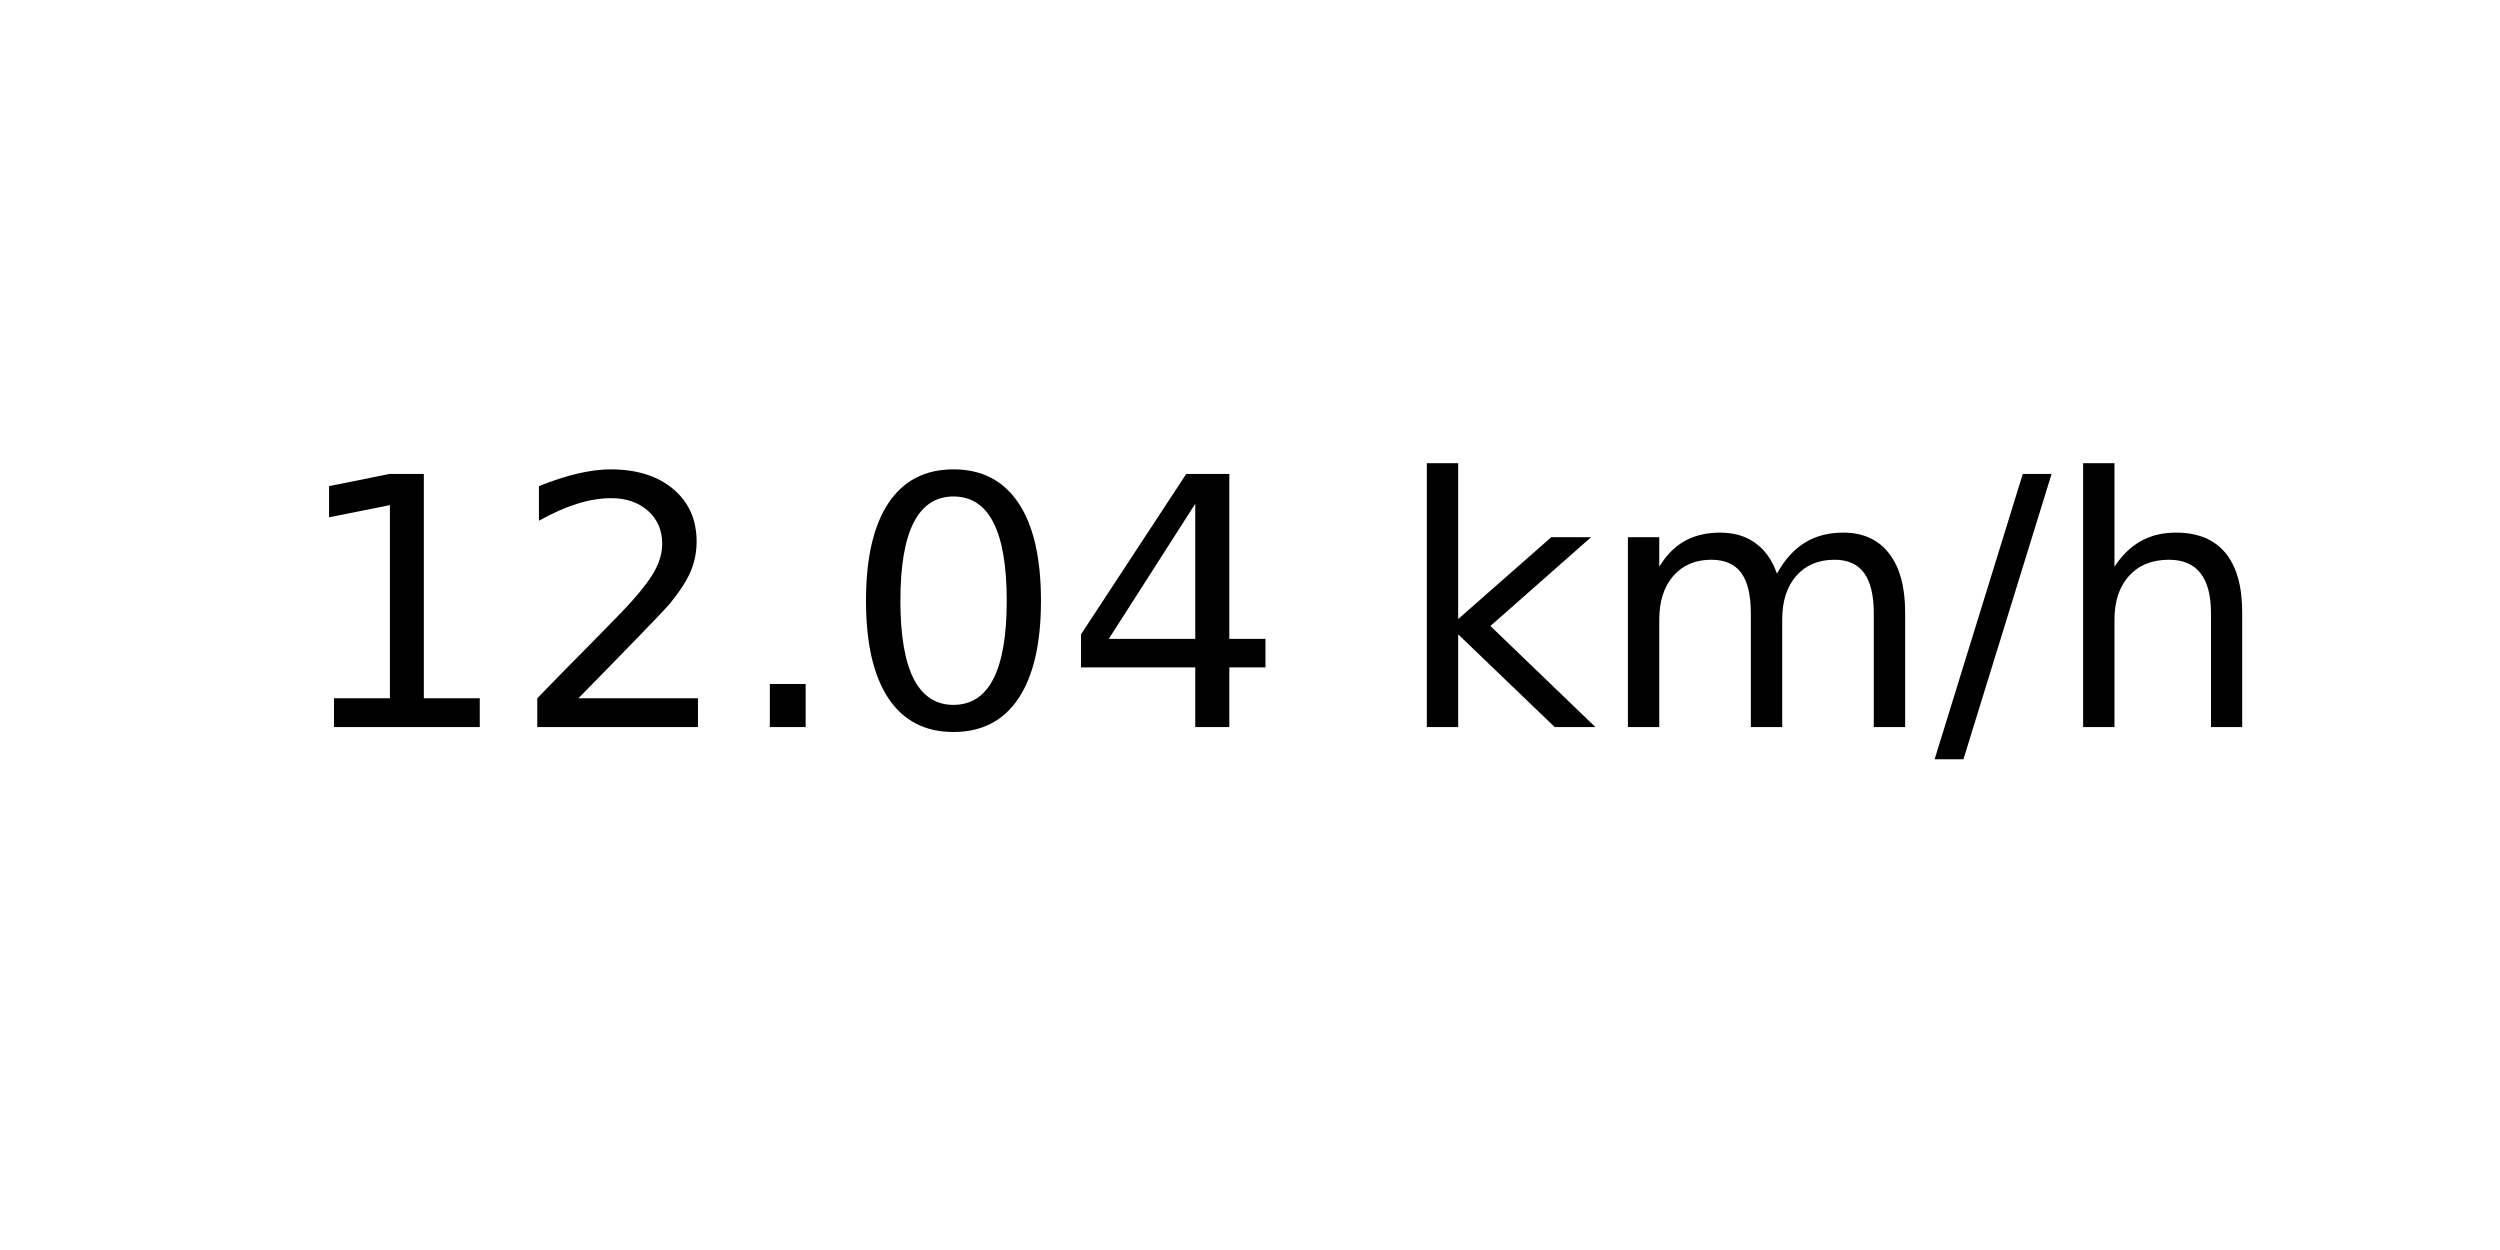
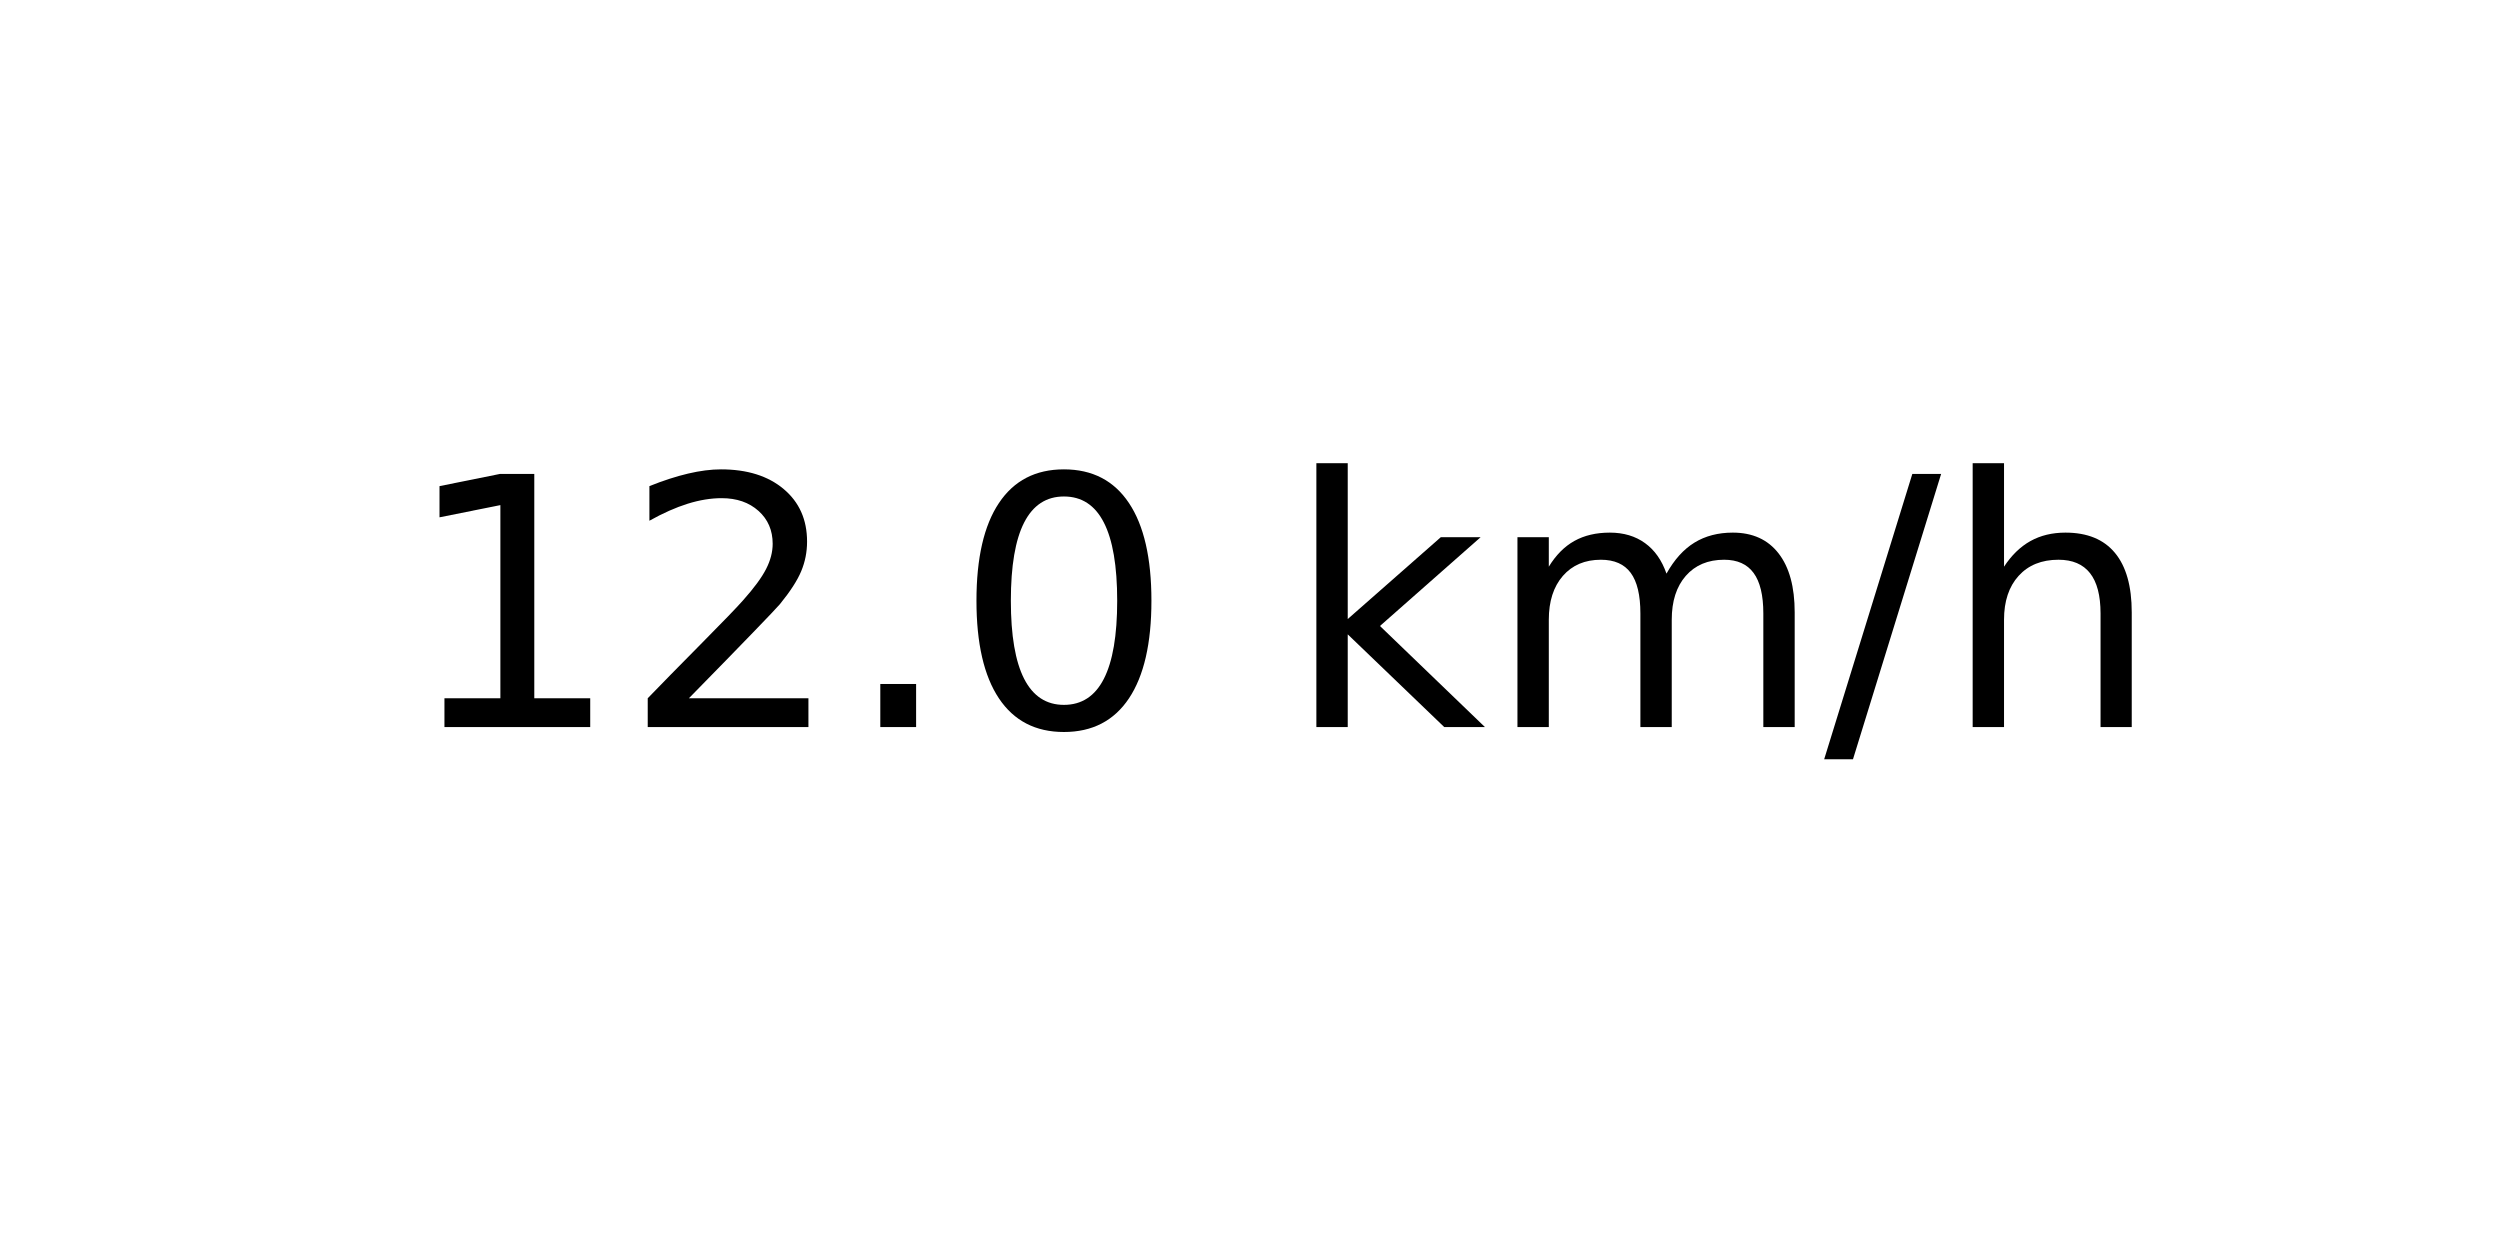
<svg xmlns="http://www.w3.org/2000/svg" xmlns:xlink="http://www.w3.org/1999/xlink" width="72pt" height="36pt" viewBox="0 0 72 36" version="1.1">
  <defs>
    <style type="text/css">*{stroke-linejoin: round; stroke-linecap: butt}</style>
  </defs>
  <g id="figure_1">
    <g id="axes_1">
      <g id="text_1">
-         <g transform="translate(8.378125 20.93937) scale(0.1 -0.1)">
+         <g transform="translate(11.55937 20.93937) scale(0.1 -0.1)">
          <defs>
            <path id="DejaVuSans-31" d="M 794 531  L 1825 531  L 1825 4091  L 703 3866  L 703 4441  L 1819 4666  L 2450 4666  L 2450 531  L 3481 531  L 3481 0  L 794 0  L 794 531  z " transform="scale(0.015625)" />
            <path id="DejaVuSans-32" d="M 1228 531  L 3431 531  L 3431 0  L 469 0  L 469 531  Q 828 903 1448 1529  Q 2069 2156 2228 2338  Q 2531 2678 2651 2914  Q 2772 3150 2772 3378  Q 2772 3750 2511 3984  Q 2250 4219 1831 4219  Q 1534 4219 1204 4116  Q 875 4013 500 3803  L 500 4441  Q 881 4594 1212 4672  Q 1544 4750 1819 4750  Q 2544 4750 2975 4387  Q 3406 4025 3406 3419  Q 3406 3131 3298 2873  Q 3191 2616 2906 2266  Q 2828 2175 2409 1742  Q 1991 1309 1228 531  z " transform="scale(0.015625)" />
            <path id="DejaVuSans-2e" d="M 684 794  L 1344 794  L 1344 0  L 684 0  L 684 794  z " transform="scale(0.015625)" />
            <path id="DejaVuSans-30" d="M 2034 4250  Q 1547 4250 1301 3770  Q 1056 3291 1056 2328  Q 1056 1369 1301 889  Q 1547 409 2034 409  Q 2525 409 2770 889  Q 3016 1369 3016 2328  Q 3016 3291 2770 3770  Q 2525 4250 2034 4250  z M 2034 4750  Q 2819 4750 3233 4129  Q 3647 3509 3647 2328  Q 3647 1150 3233 529  Q 2819 -91 2034 -91  Q 1250 -91 836 529  Q 422 1150 422 2328  Q 422 3509 836 4129  Q 1250 4750 2034 4750  z " transform="scale(0.015625)" />
-             <path id="DejaVuSans-34" d="M 2419 4116  L 825 1625  L 2419 1625  L 2419 4116  z M 2253 4666  L 3047 4666  L 3047 1625  L 3713 1625  L 3713 1100  L 3047 1100  L 3047 0  L 2419 0  L 2419 1100  L 313 1100  L 313 1709  L 2253 4666  z " transform="scale(0.015625)" />
            <path id="DejaVuSans-20" transform="scale(0.015625)" />
            <path id="DejaVuSans-6b" d="M 581 4863  L 1159 4863  L 1159 1991  L 2875 3500  L 3609 3500  L 1753 1863  L 3688 0  L 2938 0  L 1159 1709  L 1159 0  L 581 0  L 581 4863  z " transform="scale(0.015625)" />
            <path id="DejaVuSans-6d" d="M 3328 2828  Q 3544 3216 3844 3400  Q 4144 3584 4550 3584  Q 5097 3584 5394 3201  Q 5691 2819 5691 2113  L 5691 0  L 5113 0  L 5113 2094  Q 5113 2597 4934 2840  Q 4756 3084 4391 3084  Q 3944 3084 3684 2787  Q 3425 2491 3425 1978  L 3425 0  L 2847 0  L 2847 2094  Q 2847 2600 2669 2842  Q 2491 3084 2119 3084  Q 1678 3084 1418 2786  Q 1159 2488 1159 1978  L 1159 0  L 581 0  L 581 3500  L 1159 3500  L 1159 2956  Q 1356 3278 1631 3431  Q 1906 3584 2284 3584  Q 2666 3584 2933 3390  Q 3200 3197 3328 2828  z " transform="scale(0.015625)" />
            <path id="DejaVuSans-2f" d="M 1625 4666  L 2156 4666  L 531 -594  L 0 -594  L 1625 4666  z " transform="scale(0.015625)" />
            <path id="DejaVuSans-68" d="M 3513 2113  L 3513 0  L 2938 0  L 2938 2094  Q 2938 2591 2744 2837  Q 2550 3084 2163 3084  Q 1697 3084 1428 2787  Q 1159 2491 1159 1978  L 1159 0  L 581 0  L 581 4863  L 1159 4863  L 1159 2956  Q 1366 3272 1645 3428  Q 1925 3584 2291 3584  Q 2894 3584 3203 3211  Q 3513 2838 3513 2113  z " transform="scale(0.015625)" />
          </defs>
          <use xlink:href="#DejaVuSans-31" />
          <use xlink:href="#DejaVuSans-32" x="63.623" />
          <use xlink:href="#DejaVuSans-2e" x="127.246" />
          <use xlink:href="#DejaVuSans-30" x="159.033" />
-           <use xlink:href="#DejaVuSans-34" x="222.656" />
-           <use xlink:href="#DejaVuSans-20" x="286.279" />
-           <use xlink:href="#DejaVuSans-6b" x="318.066" />
-           <use xlink:href="#DejaVuSans-6d" x="375.977" />
-           <use xlink:href="#DejaVuSans-2f" x="473.389" />
-           <use xlink:href="#DejaVuSans-68" x="507.08" />
+           <use xlink:href="#DejaVuSans-20" x="222.656" />
+           <use xlink:href="#DejaVuSans-6b" x="254.443" />
+           <use xlink:href="#DejaVuSans-6d" x="312.354" />
+           <use xlink:href="#DejaVuSans-2f" x="409.766" />
+           <use xlink:href="#DejaVuSans-68" x="443.457" />
        </g>
      </g>
    </g>
  </g>
</svg>
